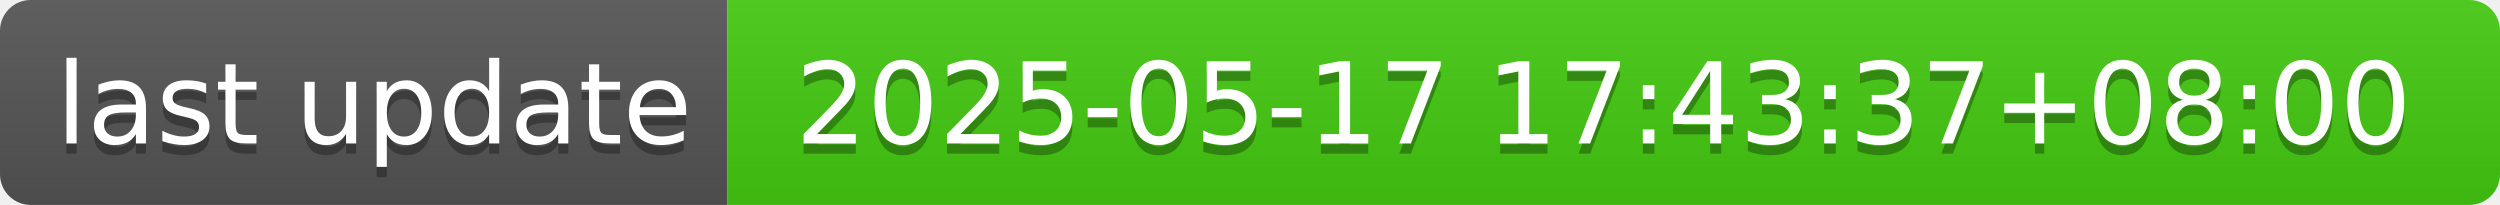
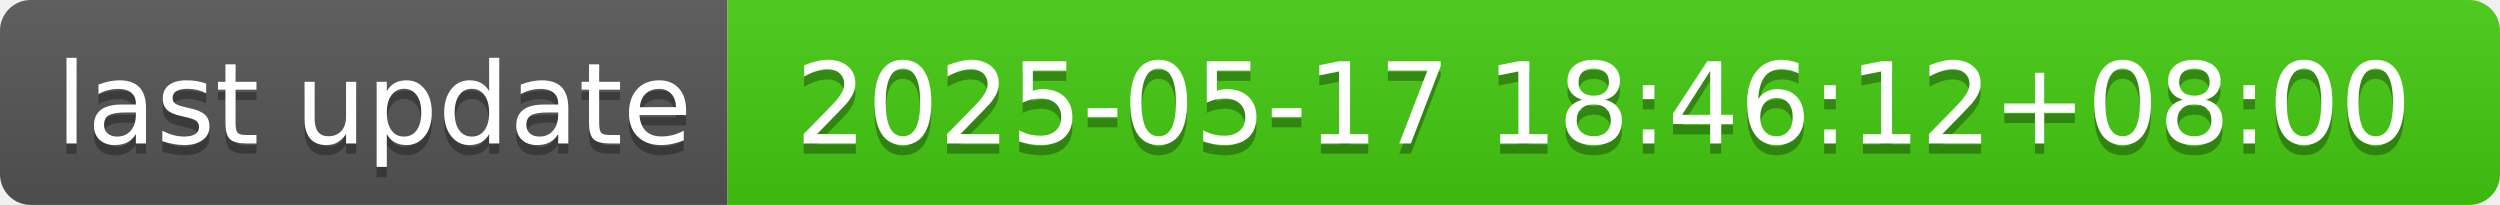
- <svg xmlns="http://www.w3.org/2000/svg" width="244" height="20" role="img" aria-label="last update: 2025-05-17 17:43:37+08:00">
+ <svg xmlns="http://www.w3.org/2000/svg" width="244" height="20" role="img" aria-label="last update: 2025-05-17 18:46:12+08:00">
  <linearGradient id="s" x2="0" y2="100%">
    <stop offset="0" stop-color="#bbb" stop-opacity=".1" />
    <stop offset="1" stop-opacity=".1" />
  </linearGradient>
  <clipPath id="r">
    <rect width="244" height="20" rx="3" fill="#fff" />
  </clipPath>
  <g clip-path="url(#r)">
    <rect width="71" height="20" fill="#555" />
    <rect x="71" width="173" height="20" fill="#4c1" />
    <rect width="244" height="20" fill="url(#s)" />
  </g>
  <g fill="#fff" text-anchor="middle" font-family="Verdana,Geneva,DejaVu Sans,sans-serif" text-rendering="geometricPrecision" font-size="110">
    <text aria-hidden="true" x="365" y="150" fill="#010101" fill-opacity=".3" transform="scale(.1)" textLength="610">last update</text>
    <text x="365" y="140" transform="scale(.1)" fill="#fff" textLength="610">last update</text>
-     <text aria-hidden="true" x="1565" y="150" fill="#010101" fill-opacity=".3" transform="scale(.1)" textLength="1630">2025-05-17 17:43:37+08:00</text>
-     <text x="1565" y="140" transform="scale(.1)" fill="#fff" textLength="1630">2025-05-17 17:43:37+08:00</text>
+     <text aria-hidden="true" x="1565" y="150" fill="#010101" fill-opacity=".3" transform="scale(.1)" textLength="1630">2025-05-17 18:46:12+08:00</text>
+     <text x="1565" y="140" transform="scale(.1)" fill="#fff" textLength="1630">2025-05-17 18:46:12+08:00</text>
  </g>
</svg>
